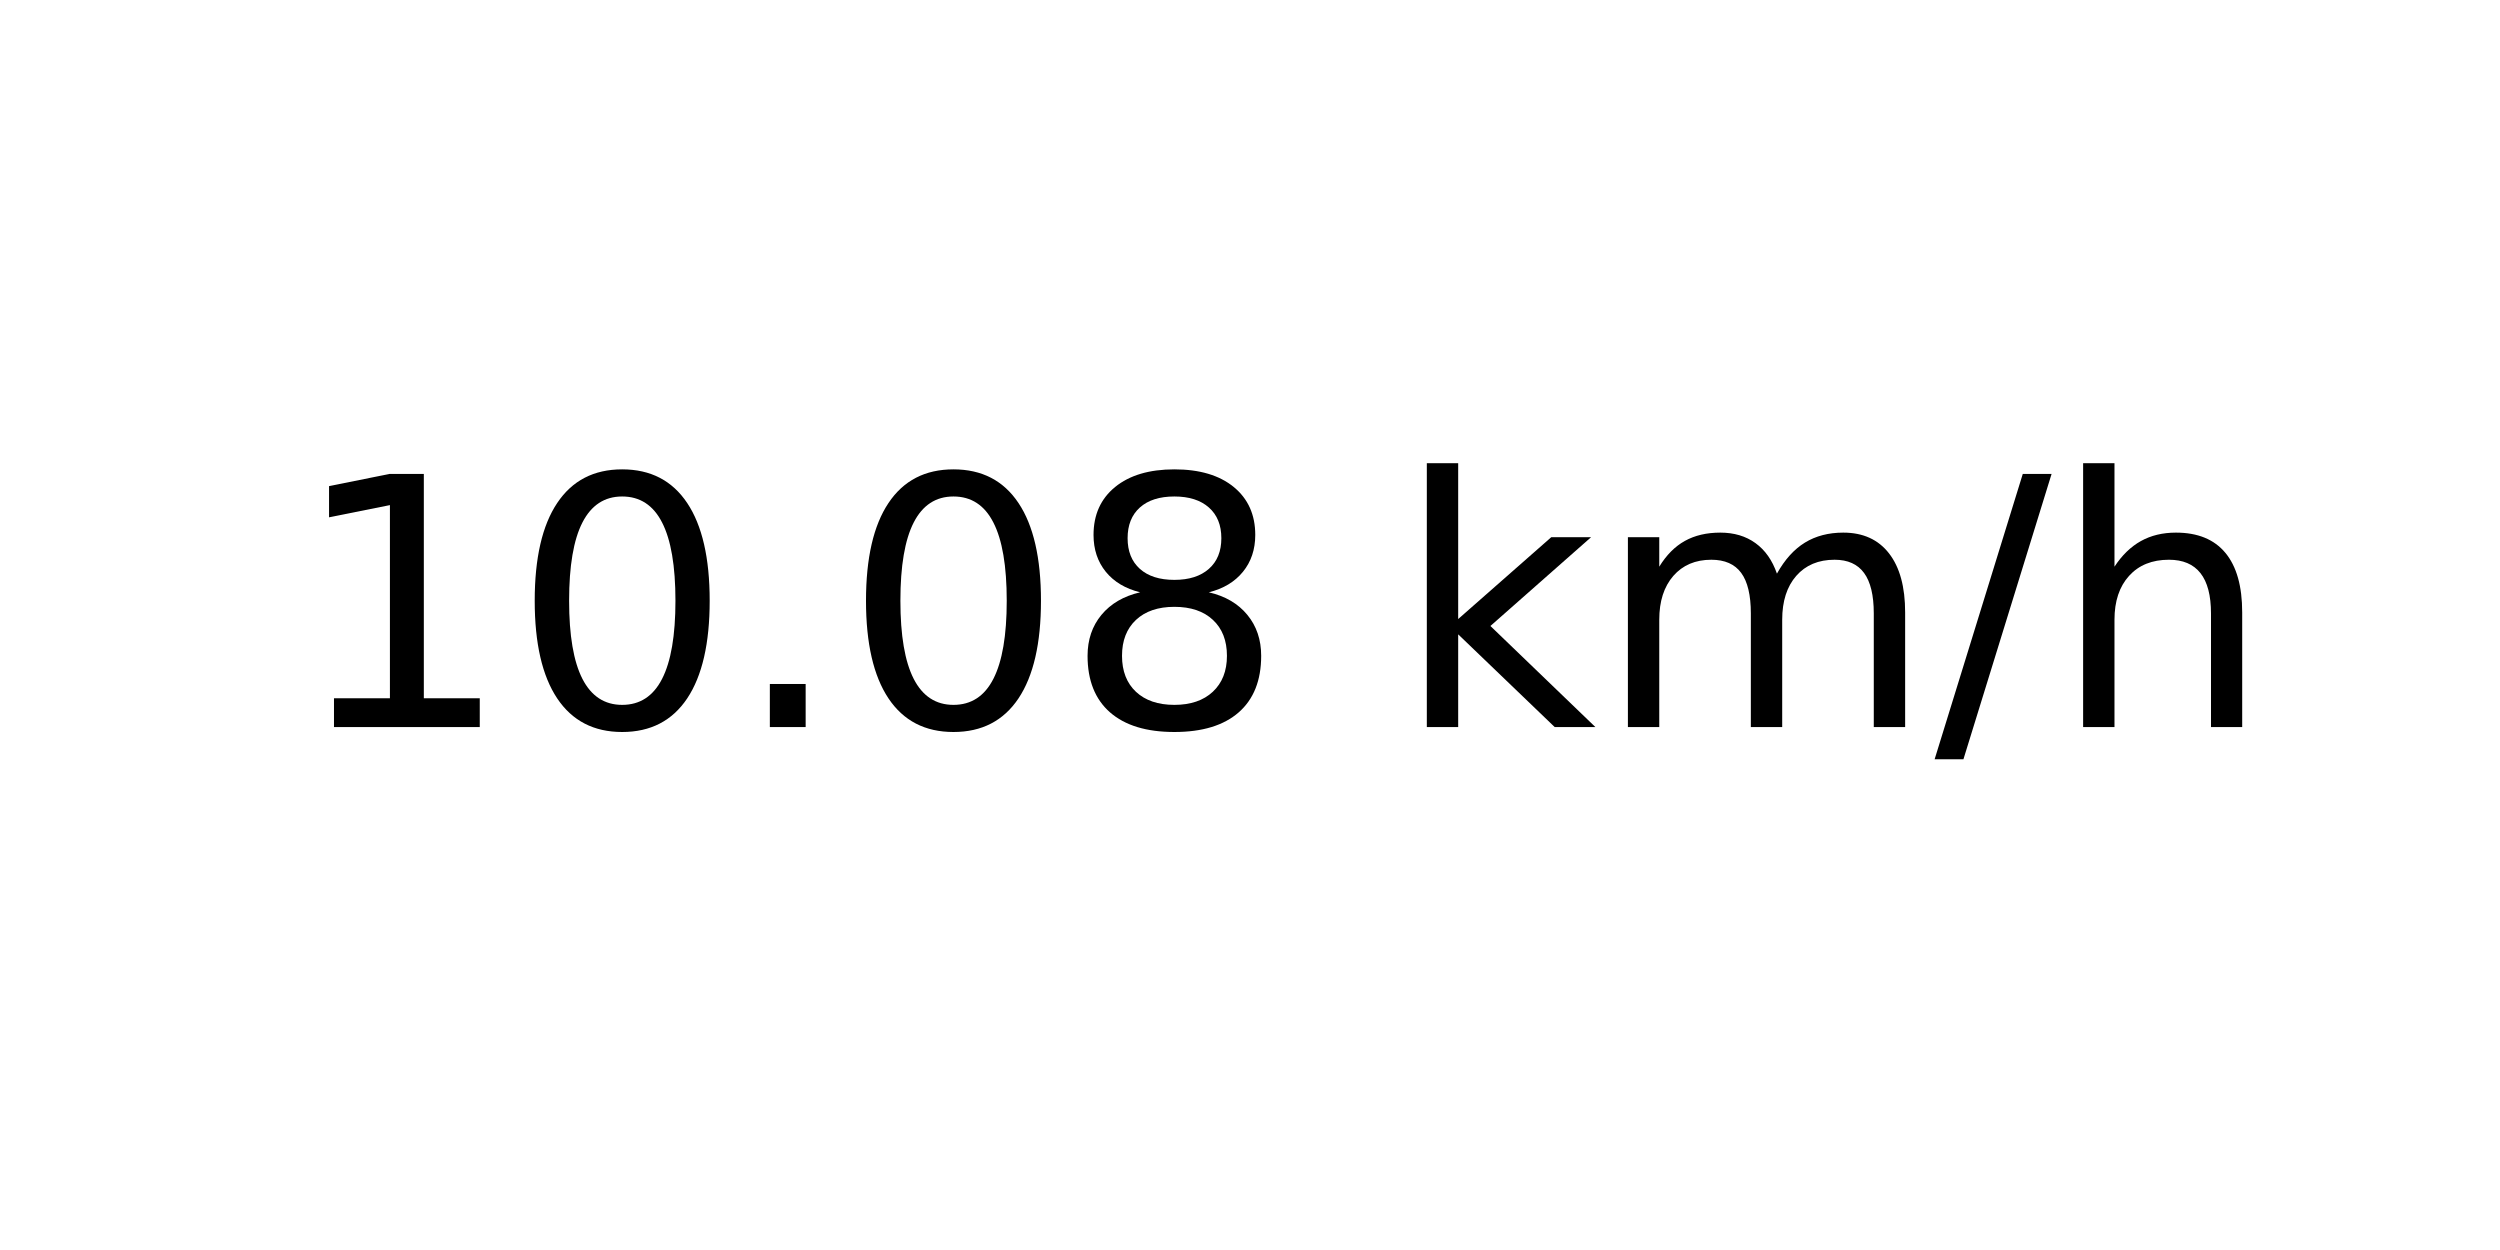
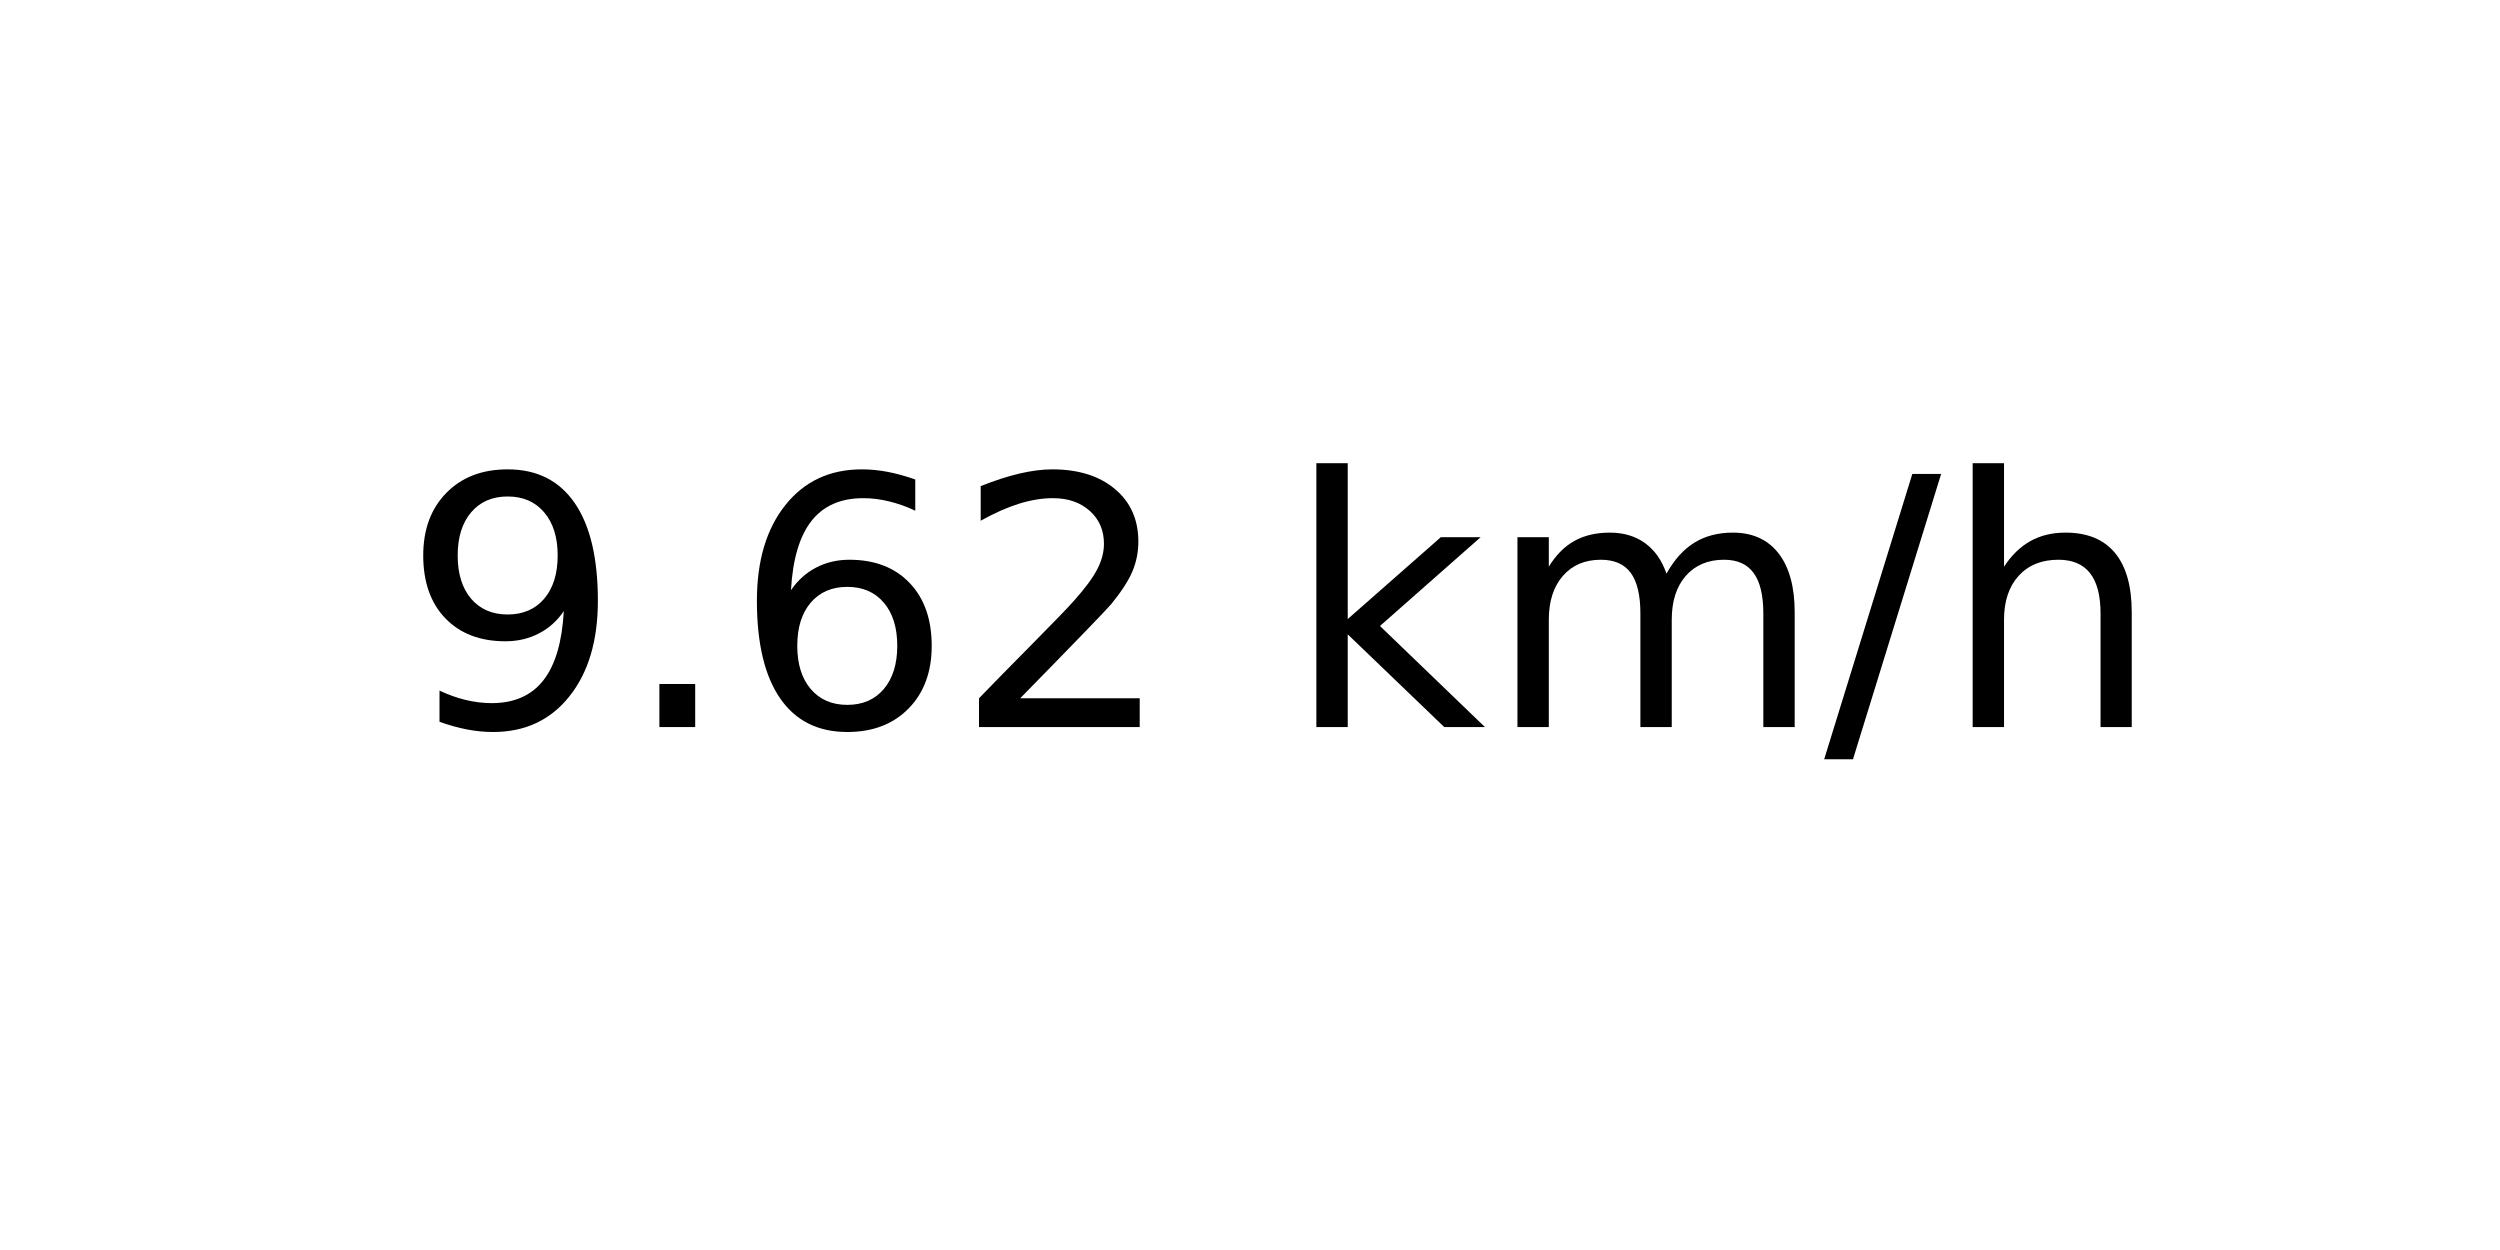
<svg xmlns="http://www.w3.org/2000/svg" xmlns:xlink="http://www.w3.org/1999/xlink" width="72pt" height="36pt" viewBox="0 0 72 36" version="1.1">
  <defs>
    <style type="text/css">*{stroke-linejoin: round; stroke-linecap: butt}</style>
  </defs>
  <g id="figure_1">
    <g id="axes_1">
      <g id="text_1">
-         <g transform="translate(8.378125 20.93937) scale(0.1 -0.1)">
+         <g transform="translate(11.55937 20.93937) scale(0.1 -0.1)">
          <defs>
-             <path id="DejaVuSans-31" d="M 794 531  L 1825 531  L 1825 4091  L 703 3866  L 703 4441  L 1819 4666  L 2450 4666  L 2450 531  L 3481 531  L 3481 0  L 794 0  L 794 531  z " transform="scale(0.015625)" />
-             <path id="DejaVuSans-30" d="M 2034 4250  Q 1547 4250 1301 3770  Q 1056 3291 1056 2328  Q 1056 1369 1301 889  Q 1547 409 2034 409  Q 2525 409 2770 889  Q 3016 1369 3016 2328  Q 3016 3291 2770 3770  Q 2525 4250 2034 4250  z M 2034 4750  Q 2819 4750 3233 4129  Q 3647 3509 3647 2328  Q 3647 1150 3233 529  Q 2819 -91 2034 -91  Q 1250 -91 836 529  Q 422 1150 422 2328  Q 422 3509 836 4129  Q 1250 4750 2034 4750  z " transform="scale(0.015625)" />
+             <path id="DejaVuSans-39" d="M 703 97  L 703 672  Q 941 559 1184 500  Q 1428 441 1663 441  Q 2288 441 2617 861  Q 2947 1281 2994 2138  Q 2813 1869 2534 1725  Q 2256 1581 1919 1581  Q 1219 1581 811 2004  Q 403 2428 403 3163  Q 403 3881 828 4315  Q 1253 4750 1959 4750  Q 2769 4750 3195 4129  Q 3622 3509 3622 2328  Q 3622 1225 3098 567  Q 2575 -91 1691 -91  Q 1453 -91 1209 -44  Q 966 3 703 97  z M 1959 2075  Q 2384 2075 2632 2365  Q 2881 2656 2881 3163  Q 2881 3666 2632 3958  Q 2384 4250 1959 4250  Q 1534 4250 1286 3958  Q 1038 3666 1038 3163  Q 1038 2656 1286 2365  Q 1534 2075 1959 2075  z " transform="scale(0.015625)" />
            <path id="DejaVuSans-2e" d="M 684 794  L 1344 794  L 1344 0  L 684 0  L 684 794  z " transform="scale(0.015625)" />
-             <path id="DejaVuSans-38" d="M 2034 2216  Q 1584 2216 1326 1975  Q 1069 1734 1069 1313  Q 1069 891 1326 650  Q 1584 409 2034 409  Q 2484 409 2743 651  Q 3003 894 3003 1313  Q 3003 1734 2745 1975  Q 2488 2216 2034 2216  z M 1403 2484  Q 997 2584 770 2862  Q 544 3141 544 3541  Q 544 4100 942 4425  Q 1341 4750 2034 4750  Q 2731 4750 3128 4425  Q 3525 4100 3525 3541  Q 3525 3141 3298 2862  Q 3072 2584 2669 2484  Q 3125 2378 3379 2068  Q 3634 1759 3634 1313  Q 3634 634 3220 271  Q 2806 -91 2034 -91  Q 1263 -91 848 271  Q 434 634 434 1313  Q 434 1759 690 2068  Q 947 2378 1403 2484  z M 1172 3481  Q 1172 3119 1398 2916  Q 1625 2713 2034 2713  Q 2441 2713 2670 2916  Q 2900 3119 2900 3481  Q 2900 3844 2670 4047  Q 2441 4250 2034 4250  Q 1625 4250 1398 4047  Q 1172 3844 1172 3481  z " transform="scale(0.015625)" />
+             <path id="DejaVuSans-36" d="M 2113 2584  Q 1688 2584 1439 2293  Q 1191 2003 1191 1497  Q 1191 994 1439 701  Q 1688 409 2113 409  Q 2538 409 2786 701  Q 3034 994 3034 1497  Q 3034 2003 2786 2293  Q 2538 2584 2113 2584  z M 3366 4563  L 3366 3988  Q 3128 4100 2886 4159  Q 2644 4219 2406 4219  Q 1781 4219 1451 3797  Q 1122 3375 1075 2522  Q 1259 2794 1537 2939  Q 1816 3084 2150 3084  Q 2853 3084 3261 2657  Q 3669 2231 3669 1497  Q 3669 778 3244 343  Q 2819 -91 2113 -91  Q 1303 -91 875 529  Q 447 1150 447 2328  Q 447 3434 972 4092  Q 1497 4750 2381 4750  Q 2619 4750 2861 4703  Q 3103 4656 3366 4563  z " transform="scale(0.015625)" />
+             <path id="DejaVuSans-32" d="M 1228 531  L 3431 531  L 3431 0  L 469 0  L 469 531  Q 828 903 1448 1529  Q 2069 2156 2228 2338  Q 2531 2678 2651 2914  Q 2772 3150 2772 3378  Q 2772 3750 2511 3984  Q 2250 4219 1831 4219  Q 1534 4219 1204 4116  Q 875 4013 500 3803  L 500 4441  Q 881 4594 1212 4672  Q 1544 4750 1819 4750  Q 2544 4750 2975 4387  Q 3406 4025 3406 3419  Q 3406 3131 3298 2873  Q 3191 2616 2906 2266  Q 2828 2175 2409 1742  Q 1991 1309 1228 531  z " transform="scale(0.015625)" />
            <path id="DejaVuSans-20" transform="scale(0.015625)" />
            <path id="DejaVuSans-6b" d="M 581 4863  L 1159 4863  L 1159 1991  L 2875 3500  L 3609 3500  L 1753 1863  L 3688 0  L 2938 0  L 1159 1709  L 1159 0  L 581 0  L 581 4863  z " transform="scale(0.015625)" />
            <path id="DejaVuSans-6d" d="M 3328 2828  Q 3544 3216 3844 3400  Q 4144 3584 4550 3584  Q 5097 3584 5394 3201  Q 5691 2819 5691 2113  L 5691 0  L 5113 0  L 5113 2094  Q 5113 2597 4934 2840  Q 4756 3084 4391 3084  Q 3944 3084 3684 2787  Q 3425 2491 3425 1978  L 3425 0  L 2847 0  L 2847 2094  Q 2847 2600 2669 2842  Q 2491 3084 2119 3084  Q 1678 3084 1418 2786  Q 1159 2488 1159 1978  L 1159 0  L 581 0  L 581 3500  L 1159 3500  L 1159 2956  Q 1356 3278 1631 3431  Q 1906 3584 2284 3584  Q 2666 3584 2933 3390  Q 3200 3197 3328 2828  z " transform="scale(0.015625)" />
            <path id="DejaVuSans-2f" d="M 1625 4666  L 2156 4666  L 531 -594  L 0 -594  L 1625 4666  z " transform="scale(0.015625)" />
            <path id="DejaVuSans-68" d="M 3513 2113  L 3513 0  L 2938 0  L 2938 2094  Q 2938 2591 2744 2837  Q 2550 3084 2163 3084  Q 1697 3084 1428 2787  Q 1159 2491 1159 1978  L 1159 0  L 581 0  L 581 4863  L 1159 4863  L 1159 2956  Q 1366 3272 1645 3428  Q 1925 3584 2291 3584  Q 2894 3584 3203 3211  Q 3513 2838 3513 2113  z " transform="scale(0.015625)" />
          </defs>
-           <use xlink:href="#DejaVuSans-31" />
-           <use xlink:href="#DejaVuSans-30" x="63.623" />
-           <use xlink:href="#DejaVuSans-2e" x="127.246" />
-           <use xlink:href="#DejaVuSans-30" x="159.033" />
-           <use xlink:href="#DejaVuSans-38" x="222.656" />
-           <use xlink:href="#DejaVuSans-20" x="286.279" />
-           <use xlink:href="#DejaVuSans-6b" x="318.066" />
-           <use xlink:href="#DejaVuSans-6d" x="375.977" />
-           <use xlink:href="#DejaVuSans-2f" x="473.389" />
-           <use xlink:href="#DejaVuSans-68" x="507.08" />
+           <use xlink:href="#DejaVuSans-39" />
+           <use xlink:href="#DejaVuSans-2e" x="63.623" />
+           <use xlink:href="#DejaVuSans-36" x="95.41" />
+           <use xlink:href="#DejaVuSans-32" x="159.033" />
+           <use xlink:href="#DejaVuSans-20" x="222.656" />
+           <use xlink:href="#DejaVuSans-6b" x="254.443" />
+           <use xlink:href="#DejaVuSans-6d" x="312.354" />
+           <use xlink:href="#DejaVuSans-2f" x="409.766" />
+           <use xlink:href="#DejaVuSans-68" x="443.457" />
        </g>
      </g>
    </g>
  </g>
</svg>
